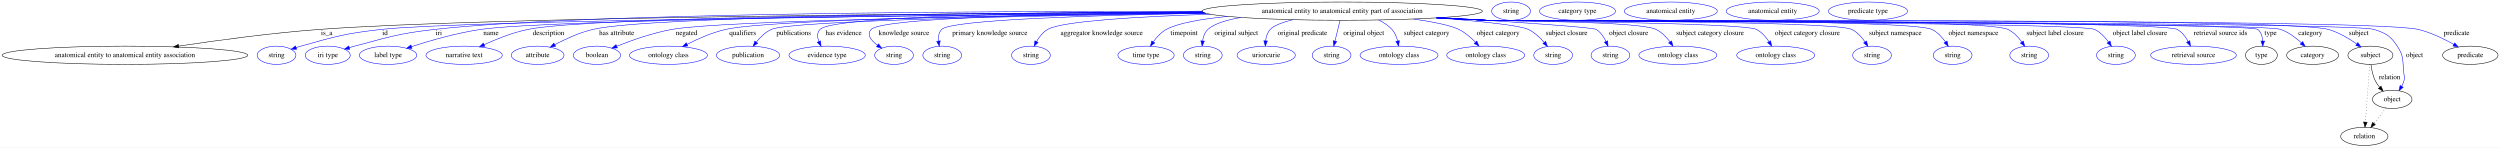
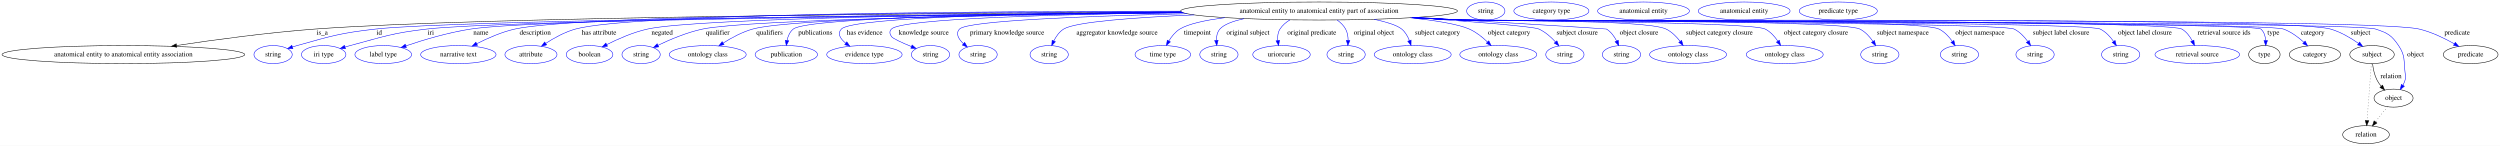
- <svg xmlns="http://www.w3.org/2000/svg" width="4931pt" height="291pt" viewBox="0.00 0.00 4931.02 291.00">
+ <svg xmlns="http://www.w3.org/2000/svg" width="4993pt" height="291pt" viewBox="0.00 0.00 4993.02 291.00">
  <g id="graph0" class="graph" transform="scale(1 1) rotate(0) translate(4 287)">
-     <polygon fill="white" stroke="transparent" points="-4,4 -4,-287 4927.02,-287 4927.02,4 -4,4" />
+     <polygon fill="white" stroke="transparent" points="-4,4 -4,-287 4989.02,-287 4989.02,4 -4,4" />
    <g id="node1" class="node">
-       <ellipse fill="none" stroke="black" cx="2643.43" cy="-265" rx="276.45" ry="18" />
-       <text text-anchor="middle" x="2643.43" y="-261.3" font-family="Times,serif" font-size="14.00">anatomical entity to anatomical entity part of association</text>
+       <ellipse fill="none" stroke="black" cx="2630.43" cy="-265" rx="276.45" ry="18" />
+       <text text-anchor="middle" x="2630.43" y="-261.3" font-family="Times,serif" font-size="14.00">anatomical entity to anatomical entity part of association</text>
    </g>
    <g id="node2" class="node">
      <ellipse fill="none" stroke="black" cx="242.43" cy="-178" rx="242.36" ry="18" />
      <text text-anchor="middle" x="242.43" y="-174.3" font-family="Times,serif" font-size="14.00">anatomical entity to anatomical entity association</text>
    </g>
    <g id="edge1" class="edge">
-       <path fill="none" stroke="black" d="M2368.63,-263.05C1897.96,-260.78 956.39,-253.27 626.43,-229 532.1,-222.06 425.48,-207.65 348.56,-196.07" />
-       <polygon fill="black" stroke="black" points="348.8,-192.57 338.39,-194.53 347.75,-199.49 348.8,-192.57" />
-       <text text-anchor="middle" x="640.43" y="-217.8" font-family="Times,serif" font-size="14.00">is_a</text>
+       <path fill="none" stroke="black" d="M2355.41,-263.02C1886.92,-260.72 952.99,-253.16 625.43,-229 531.51,-222.07 425.36,-207.7 348.68,-196.13" />
+       <polygon fill="black" stroke="black" points="348.94,-192.63 338.53,-194.59 347.89,-199.55 348.94,-192.63" />
+       <text text-anchor="middle" x="639.43" y="-217.8" font-family="Times,serif" font-size="14.00">is_a</text>
    </g>
    <g id="node3" class="node">
      <ellipse fill="none" stroke="blue" cx="541.43" cy="-178" rx="38.19" ry="18" />
      <text text-anchor="middle" x="541.43" y="-174.3" font-family="Times,serif" font-size="14.00">string</text>
    </g>
    <g id="edge2" class="edge">
-       <path fill="none" stroke="blue" d="M2371.55,-261.78C1885.79,-257.4 904.83,-246.52 748.43,-229 676.7,-220.97 658.94,-215.43 589.43,-196 586.32,-195.13 583.12,-194.17 579.93,-193.15" />
-       <polygon fill="blue" stroke="blue" points="581.01,-189.82 570.42,-189.98 578.8,-196.46 581.01,-189.82" />
-       <text text-anchor="middle" x="755.43" y="-217.8" font-family="Times,serif" font-size="14.00">id</text>
+       <path fill="none" stroke="blue" d="M2358.23,-261.78C1874.62,-257.42 901.69,-246.6 746.43,-229 675.58,-220.97 658.08,-215.28 589.43,-196 586.32,-195.13 583.13,-194.16 579.93,-193.14" />
+       <polygon fill="blue" stroke="blue" points="581.01,-189.81 570.42,-189.97 578.8,-196.45 581.01,-189.81" />
+       <text text-anchor="middle" x="753.43" y="-217.8" font-family="Times,serif" font-size="14.00">id</text>
    </g>
    <g id="node4" class="node">
      <ellipse fill="none" stroke="blue" cx="642.43" cy="-178" rx="44.39" ry="18" />
      <text text-anchor="middle" x="642.43" y="-174.3" font-family="Times,serif" font-size="14.00">iri type</text>
    </g>
    <g id="edge3" class="edge">
-       <path fill="none" stroke="blue" d="M2367.03,-264.88C1939.61,-265.18 1137.86,-261.2 853.43,-229 782.15,-220.93 764.79,-214.31 695.43,-196 692.06,-195.11 688.58,-194.13 685.1,-193.11" />
-       <polygon fill="blue" stroke="blue" points="685.94,-189.71 675.35,-190.15 683.9,-196.4 685.94,-189.71" />
-       <text text-anchor="middle" x="861.43" y="-217.8" font-family="Times,serif" font-size="14.00">iri</text>
+       <path fill="none" stroke="blue" d="M2358.9,-261.55C1896.93,-256.95 993.75,-245.94 848.43,-229 779.33,-220.95 762.63,-213.98 695.43,-196 692.06,-195.1 688.59,-194.11 685.11,-193.09" />
+       <polygon fill="blue" stroke="blue" points="685.95,-189.68 675.36,-190.11 683.9,-196.38 685.95,-189.68" />
+       <text text-anchor="middle" x="856.43" y="-217.8" font-family="Times,serif" font-size="14.00">iri</text>
    </g>
    <g id="node5" class="node">
      <ellipse fill="none" stroke="blue" cx="761.43" cy="-178" rx="56.59" ry="18" />
      <text text-anchor="middle" x="761.43" y="-174.3" font-family="Times,serif" font-size="14.00">label type</text>
    </g>
    <g id="edge4" class="edge">
-       <path fill="none" stroke="blue" d="M2370.77,-262.06C1926.27,-258.34 1081.07,-248.77 944.43,-229 897.05,-222.15 844.49,-206.96 807.9,-195.11" />
-       <polygon fill="blue" stroke="blue" points="808.61,-191.66 798.02,-191.87 806.42,-198.31 808.61,-191.66" />
-       <text text-anchor="middle" x="964.43" y="-217.8" font-family="Times,serif" font-size="14.00">name</text>
+       <path fill="none" stroke="blue" d="M2357.21,-262.21C1913.63,-258.72 1072.41,-249.48 936.43,-229 891.5,-222.23 841.82,-207.29 806.91,-195.49" />
+       <polygon fill="blue" stroke="blue" points="807.62,-192.04 797.03,-192.1 805.35,-198.66 807.62,-192.04" />
+       <text text-anchor="middle" x="956.43" y="-217.8" font-family="Times,serif" font-size="14.00">name</text>
    </g>
    <g id="node6" class="node">
      <ellipse fill="none" stroke="blue" cx="911.43" cy="-178" rx="75.29" ry="18" />
      <text text-anchor="middle" x="911.43" y="-174.3" font-family="Times,serif" font-size="14.00">narrative text</text>
    </g>
    <g id="edge5" class="edge">
-       <path fill="none" stroke="blue" d="M2368.37,-263.31C1943.61,-261.45 1163.63,-254.55 1037.43,-229 1007.39,-222.92 975.31,-210.09 951.04,-198.95" />
-       <polygon fill="blue" stroke="blue" points="952.35,-195.69 941.81,-194.62 949.38,-202.03 952.35,-195.69" />
-       <text text-anchor="middle" x="1077.93" y="-217.8" font-family="Times,serif" font-size="14.00">description</text>
+       <path fill="none" stroke="blue" d="M2354.39,-263.88C1929.27,-262.81 1150.03,-256.98 1024.43,-229 997.8,-223.07 969.74,-210.69 948.24,-199.73" />
+       <polygon fill="blue" stroke="blue" points="949.64,-196.52 939.16,-194.99 946.4,-202.72 949.64,-196.52" />
+       <text text-anchor="middle" x="1064.93" y="-217.8" font-family="Times,serif" font-size="14.00">description</text>
    </g>
    <g id="node7" class="node">
      <ellipse fill="none" stroke="blue" cx="1056.43" cy="-178" rx="51.99" ry="18" />
      <text text-anchor="middle" x="1056.43" y="-174.3" font-family="Times,serif" font-size="14.00">attribute</text>
    </g>
    <g id="edge6" class="edge">
-       <path fill="none" stroke="blue" d="M2367.96,-263.48C1972.49,-261.82 1278.75,-255.16 1165.43,-229 1138.92,-222.88 1111.08,-209.98 1090.17,-198.82" />
-       <polygon fill="blue" stroke="blue" points="1091.82,-195.73 1081.37,-194.01 1088.46,-201.87 1091.82,-195.73" />
-       <text text-anchor="middle" x="1212.43" y="-217.8" font-family="Times,serif" font-size="14.00">has attribute</text>
+       <path fill="none" stroke="blue" d="M2354.18,-264.7C1956.59,-264.6 1258.2,-259.93 1145.43,-229 1124.23,-223.19 1102.68,-211.27 1086.1,-200.53" />
+       <polygon fill="blue" stroke="blue" points="1087.69,-197.38 1077.43,-194.73 1083.79,-203.2 1087.69,-197.38" />
+       <text text-anchor="middle" x="1192.43" y="-217.8" font-family="Times,serif" font-size="14.00">has attribute</text>
    </g>
    <g id="node8" class="node">
      <ellipse fill="none" stroke="blue" cx="1173.43" cy="-178" rx="46.59" ry="18" />
      <text text-anchor="middle" x="1173.43" y="-174.3" font-family="Times,serif" font-size="14.00">boolean</text>
    </g>
    <g id="edge7" class="edge">
-       <path fill="none" stroke="blue" d="M2373.53,-261.16C2016.81,-256.75 1421.59,-246.83 1321.43,-229 1283.4,-222.23 1241.89,-207.52 1212.53,-195.8" />
-       <polygon fill="blue" stroke="blue" points="1213.65,-192.48 1203.06,-191.96 1211.01,-198.96 1213.65,-192.48" />
-       <text text-anchor="middle" x="1350.43" y="-217.8" font-family="Times,serif" font-size="14.00">negated</text>
+       <path fill="none" stroke="blue" d="M2356.81,-262.4C1994.73,-259.43 1390.25,-251.18 1289.43,-229 1260.76,-222.69 1230.35,-209.31 1207.86,-197.97" />
+       <polygon fill="blue" stroke="blue" points="1209.23,-194.74 1198.74,-193.27 1206.02,-200.96 1209.23,-194.74" />
+       <text text-anchor="middle" x="1318.43" y="-217.8" font-family="Times,serif" font-size="14.00">negated</text>
    </g>
    <g id="node9" class="node">
-       <ellipse fill="none" stroke="blue" cx="1314.43" cy="-178" rx="76.89" ry="18" />
-       <text text-anchor="middle" x="1314.43" y="-174.3" font-family="Times,serif" font-size="14.00">ontology class</text>
+       <ellipse fill="none" stroke="blue" cx="1276.43" cy="-178" rx="38.19" ry="18" />
+       <text text-anchor="middle" x="1276.43" y="-174.3" font-family="Times,serif" font-size="14.00">string</text>
    </g>
    <g id="edge8" class="edge">
-       <path fill="none" stroke="blue" d="M2371.65,-261.72C2041.28,-258.08 1516.58,-249.19 1427.43,-229 1400.82,-222.97 1372.76,-210.6 1351.26,-199.66" />
-       <polygon fill="blue" stroke="blue" points="1352.65,-196.44 1342.17,-194.93 1349.42,-202.65 1352.65,-196.44" />
-       <text text-anchor="middle" x="1460.93" y="-217.8" font-family="Times,serif" font-size="14.00">qualifiers</text>
+       <path fill="none" stroke="blue" d="M2359.73,-261.41C2025.66,-257.42 1490.38,-248.12 1399.43,-229 1367.96,-222.38 1334.27,-208.13 1310.12,-196.53" />
+       <polygon fill="blue" stroke="blue" points="1311.55,-193.34 1301.03,-192.08 1308.47,-199.62 1311.55,-193.34" />
+       <text text-anchor="middle" x="1429.43" y="-217.8" font-family="Times,serif" font-size="14.00">qualifier</text>
    </g>
    <g id="node10" class="node">
-       <ellipse fill="none" stroke="blue" cx="1471.43" cy="-178" rx="62.29" ry="18" />
-       <text text-anchor="middle" x="1471.43" y="-174.3" font-family="Times,serif" font-size="14.00">publication</text>
+       <ellipse fill="none" stroke="blue" cx="1409.43" cy="-178" rx="76.89" ry="18" />
+       <text text-anchor="middle" x="1409.43" y="-174.3" font-family="Times,serif" font-size="14.00">ontology class</text>
    </g>
    <g id="edge9" class="edge">
-       <path fill="none" stroke="blue" d="M2374.44,-260.86C2053.7,-256.34 1555.78,-246.54 1517.43,-229 1505.65,-223.61 1495.51,-213.64 1487.77,-204.02" />
-       <polygon fill="blue" stroke="blue" points="1490.4,-201.69 1481.61,-195.77 1484.79,-205.88 1490.4,-201.69" />
-       <text text-anchor="middle" x="1561.43" y="-217.8" font-family="Times,serif" font-size="14.00">publications</text>
+       <path fill="none" stroke="blue" d="M2357.11,-262.28C2048.79,-259.28 1579.62,-251.11 1499.43,-229 1478.49,-223.23 1457.16,-211.67 1440.52,-201.12" />
+       <polygon fill="blue" stroke="blue" points="1442.07,-197.96 1431.79,-195.41 1438.24,-203.81 1442.07,-197.96" />
+       <text text-anchor="middle" x="1532.93" y="-217.8" font-family="Times,serif" font-size="14.00">qualifiers</text>
    </g>
    <g id="node11" class="node">
-       <ellipse fill="none" stroke="blue" cx="1627.43" cy="-178" rx="75.29" ry="18" />
-       <text text-anchor="middle" x="1627.43" y="-174.3" font-family="Times,serif" font-size="14.00">evidence type</text>
+       <ellipse fill="none" stroke="blue" cx="1566.43" cy="-178" rx="62.29" ry="18" />
+       <text text-anchor="middle" x="1566.43" y="-174.3" font-family="Times,serif" font-size="14.00">publication</text>
    </g>
    <g id="edge10" class="edge">
-       <path fill="none" stroke="blue" d="M2367.59,-264C2071.41,-262.59 1639.44,-255.91 1613.43,-229 1607.17,-222.53 1607.93,-213.49 1611.18,-204.88" />
-       <polygon fill="blue" stroke="blue" points="1614.34,-206.38 1615.47,-195.85 1608.02,-203.38 1614.34,-206.38" />
-       <text text-anchor="middle" x="1659.93" y="-217.8" font-family="Times,serif" font-size="14.00">has evidence</text>
+       <path fill="none" stroke="blue" d="M2356.2,-262.84C2055.32,-260.37 1610.62,-252.7 1580.43,-229 1573.4,-223.48 1569.71,-214.73 1567.84,-206.08" />
+       <polygon fill="blue" stroke="blue" points="1571.3,-205.56 1566.37,-196.18 1564.37,-206.58 1571.3,-205.56" />
+       <text text-anchor="middle" x="1624.43" y="-217.8" font-family="Times,serif" font-size="14.00">publications</text>
    </g>
    <g id="node12" class="node">
-       <ellipse fill="none" stroke="blue" cx="1759.43" cy="-178" rx="38.19" ry="18" />
-       <text text-anchor="middle" x="1759.43" y="-174.3" font-family="Times,serif" font-size="14.00">string</text>
+       <ellipse fill="none" stroke="blue" cx="1722.43" cy="-178" rx="75.29" ry="18" />
+       <text text-anchor="middle" x="1722.43" y="-174.3" font-family="Times,serif" font-size="14.00">evidence type</text>
    </g>
    <g id="edge11" class="edge">
-       <path fill="none" stroke="blue" d="M2369.13,-262.83C2103.38,-260.31 1737.11,-252.55 1714.43,-229 1704.73,-218.93 1713.95,-207.33 1726.52,-197.85" />
-       <polygon fill="blue" stroke="blue" points="1728.83,-200.51 1735.09,-191.96 1724.87,-194.74 1728.83,-200.51" />
-       <text text-anchor="middle" x="1778.93" y="-217.8" font-family="Times,serif" font-size="14.00">knowledge source</text>
+       <path fill="none" stroke="blue" d="M2355.67,-263.14C2082.26,-260.89 1699.93,-253.38 1676.43,-229 1667.67,-219.91 1674.27,-209.68 1684.92,-200.86" />
+       <polygon fill="blue" stroke="blue" points="1687.27,-203.47 1693.24,-194.71 1683.11,-197.84 1687.27,-203.47" />
+       <text text-anchor="middle" x="1722.93" y="-217.8" font-family="Times,serif" font-size="14.00">has evidence</text>
    </g>
    <g id="node13" class="node">
      <ellipse fill="none" stroke="blue" cx="1854.43" cy="-178" rx="38.19" ry="18" />
      <text text-anchor="middle" x="1854.43" y="-174.3" font-family="Times,serif" font-size="14.00">string</text>
    </g>
    <g id="edge12" class="edge">
-       <path fill="none" stroke="blue" d="M2374.47,-260.83C2152.73,-256.85 1871.66,-248.06 1853.43,-229 1847.63,-222.93 1846.35,-214.32 1847.01,-205.94" />
-       <polygon fill="blue" stroke="blue" points="1850.47,-206.46 1848.59,-196.04 1843.56,-205.35 1850.47,-206.46" />
-       <text text-anchor="middle" x="1948.43" y="-217.8" font-family="Times,serif" font-size="14.00">primary knowledge source</text>
+       <path fill="none" stroke="blue" d="M2358.28,-261.82C2116.01,-258.49 1796.68,-250.1 1776.43,-229 1771.81,-224.19 1772.81,-219.6 1776.43,-214 1778.96,-210.08 1797.83,-201.57 1816.37,-193.92" />
+       <polygon fill="blue" stroke="blue" points="1817.72,-197.15 1825.66,-190.14 1815.08,-190.67 1817.72,-197.15" />
+       <text text-anchor="middle" x="1840.93" y="-217.8" font-family="Times,serif" font-size="14.00">knowledge source</text>
    </g>
    <g id="node14" class="node">
-       <ellipse fill="none" stroke="blue" cx="2029.43" cy="-178" rx="38.19" ry="18" />
-       <text text-anchor="middle" x="2029.43" y="-174.3" font-family="Times,serif" font-size="14.00">string</text>
+       <ellipse fill="none" stroke="blue" cx="1949.43" cy="-178" rx="38.19" ry="18" />
+       <text text-anchor="middle" x="1949.43" y="-174.3" font-family="Times,serif" font-size="14.00">string</text>
    </g>
    <g id="edge13" class="edge">
-       <path fill="none" stroke="blue" d="M2383.23,-258.94C2242.26,-254.31 2091.06,-245.54 2062.43,-229 2052.97,-223.54 2045.72,-214.14 2040.46,-204.96" />
-       <polygon fill="blue" stroke="blue" points="2043.54,-203.3 2035.85,-196.01 2037.31,-206.5 2043.54,-203.3" />
-       <text text-anchor="middle" x="2168.93" y="-217.8" font-family="Times,serif" font-size="14.00">aggregator knowledge source</text>
+       <path fill="none" stroke="blue" d="M2366.89,-259.58C2168.66,-254.91 1928.45,-245.82 1912.43,-229 1903.86,-220 1910.47,-208.99 1920.34,-199.59" />
+       <polygon fill="blue" stroke="blue" points="1922.62,-202.25 1927.94,-193.09 1918.07,-196.93 1922.62,-202.25" />
+       <text text-anchor="middle" x="2007.43" y="-217.8" font-family="Times,serif" font-size="14.00">primary knowledge source</text>
    </g>
    <g id="node15" class="node">
-       <ellipse fill="none" stroke="blue" cx="2256.43" cy="-178" rx="55.49" ry="18" />
-       <text text-anchor="middle" x="2256.43" y="-174.3" font-family="Times,serif" font-size="14.00">time type</text>
+       <ellipse fill="none" stroke="blue" cx="2091.43" cy="-178" rx="38.19" ry="18" />
+       <text text-anchor="middle" x="2091.43" y="-174.3" font-family="Times,serif" font-size="14.00">string</text>
    </g>
    <g id="edge14" class="edge">
-       <path fill="none" stroke="blue" d="M2417.4,-254.61C2365.69,-249.43 2319.23,-241.41 2296.43,-229 2286.07,-223.36 2277.43,-213.81 2270.86,-204.56" />
-       <polygon fill="blue" stroke="blue" points="2273.61,-202.37 2265.2,-195.91 2267.75,-206.2 2273.61,-202.37" />
-       <text text-anchor="middle" x="2331.43" y="-217.8" font-family="Times,serif" font-size="14.00">timepoint</text>
+       <path fill="none" stroke="blue" d="M2381.04,-257.23C2263.44,-252.15 2143.71,-243.5 2120.43,-229 2111.58,-223.49 2105.13,-214.21 2100.6,-205.14" />
+       <polygon fill="blue" stroke="blue" points="2103.78,-203.67 2096.55,-195.92 2097.37,-206.48 2103.78,-203.67" />
+       <text text-anchor="middle" x="2226.93" y="-217.8" font-family="Times,serif" font-size="14.00">aggregator knowledge source</text>
    </g>
    <g id="node16" class="node">
-       <ellipse fill="none" stroke="blue" cx="2368.43" cy="-178" rx="38.19" ry="18" />
-       <text text-anchor="middle" x="2368.43" y="-174.3" font-family="Times,serif" font-size="14.00">string</text>
+       <ellipse fill="none" stroke="blue" cx="2318.43" cy="-178" rx="55.49" ry="18" />
+       <text text-anchor="middle" x="2318.43" y="-174.3" font-family="Times,serif" font-size="14.00">time type</text>
    </g>
    <g id="edge15" class="edge">
-       <path fill="none" stroke="blue" d="M2443.23,-252.54C2414.05,-247.31 2389.95,-239.78 2378.43,-229 2372.25,-223.22 2369.29,-214.78 2368.01,-206.47" />
-       <polygon fill="blue" stroke="blue" points="2371.47,-205.92 2367.17,-196.24 2364.5,-206.49 2371.47,-205.92" />
-       <text text-anchor="middle" x="2434.43" y="-217.8" font-family="Times,serif" font-size="14.00">original subject</text>
+       <path fill="none" stroke="blue" d="M2442.22,-251.76C2403.44,-246.61 2369.28,-239.32 2352.43,-229 2343.16,-223.33 2335.83,-214.07 2330.39,-205.05" />
+       <polygon fill="blue" stroke="blue" points="2333.44,-203.34 2325.57,-196.25 2327.3,-206.71 2333.44,-203.34" />
+       <text text-anchor="middle" x="2387.43" y="-217.8" font-family="Times,serif" font-size="14.00">timepoint</text>
    </g>
    <g id="node17" class="node">
-       <ellipse fill="none" stroke="blue" cx="2493.43" cy="-178" rx="57.39" ry="18" />
-       <text text-anchor="middle" x="2493.43" y="-174.3" font-family="Times,serif" font-size="14.00">uriorcurie</text>
+       <ellipse fill="none" stroke="blue" cx="2430.43" cy="-178" rx="38.19" ry="18" />
+       <text text-anchor="middle" x="2430.43" y="-174.3" font-family="Times,serif" font-size="14.00">string</text>
    </g>
    <g id="edge16" class="edge">
-       <path fill="none" stroke="blue" d="M2545.57,-248.09C2525.58,-243 2508.48,-236.66 2501.43,-229 2495.82,-222.91 2493.26,-214.52 2492.26,-206.36" />
-       <polygon fill="blue" stroke="blue" points="2495.75,-206.13 2491.71,-196.34 2488.76,-206.51 2495.75,-206.13" />
-       <text text-anchor="middle" x="2564.93" y="-217.8" font-family="Times,serif" font-size="14.00">original predicate</text>
+       <path fill="none" stroke="blue" d="M2480.51,-249.78C2458.39,-244.79 2440.35,-238.07 2432.43,-229 2427.04,-222.84 2425.35,-214.44 2425.36,-206.28" />
+       <polygon fill="blue" stroke="blue" points="2428.86,-206.51 2426.14,-196.27 2421.88,-205.97 2428.86,-206.51" />
+       <text text-anchor="middle" x="2488.43" y="-217.8" font-family="Times,serif" font-size="14.00">original subject</text>
    </g>
    <g id="node18" class="node">
-       <ellipse fill="none" stroke="blue" cx="2622.43" cy="-178" rx="38.19" ry="18" />
-       <text text-anchor="middle" x="2622.43" y="-174.3" font-family="Times,serif" font-size="14.00">string</text>
+       <ellipse fill="none" stroke="blue" cx="2555.43" cy="-178" rx="57.39" ry="18" />
+       <text text-anchor="middle" x="2555.43" y="-174.3" font-family="Times,serif" font-size="14.00">uriorcurie</text>
    </g>
    <g id="edge17" class="edge">
-       <path fill="none" stroke="blue" d="M2639.18,-246.8C2636.3,-235.16 2632.45,-219.55 2629.16,-206.24" />
-       <polygon fill="blue" stroke="blue" points="2632.47,-205.04 2626.67,-196.18 2625.67,-206.72 2632.47,-205.04" />
-       <text text-anchor="middle" x="2685.93" y="-217.8" font-family="Times,serif" font-size="14.00">original object</text>
+       <path fill="none" stroke="blue" d="M2572.17,-247.24C2564.35,-242.57 2557.35,-236.6 2552.43,-229 2548.09,-222.3 2547.25,-213.98 2547.95,-206.06" />
+       <polygon fill="blue" stroke="blue" points="2551.43,-206.48 2549.61,-196.05 2544.53,-205.34 2551.43,-206.48" />
+       <text text-anchor="middle" x="2615.93" y="-217.8" font-family="Times,serif" font-size="14.00">original predicate</text>
    </g>
    <g id="node19" class="node">
-       <ellipse fill="none" stroke="blue" cx="2755.43" cy="-178" rx="76.89" ry="18" />
-       <text text-anchor="middle" x="2755.43" y="-174.3" font-family="Times,serif" font-size="14.00">ontology class</text>
+       <ellipse fill="none" stroke="blue" cx="2684.43" cy="-178" rx="38.19" ry="18" />
+       <text text-anchor="middle" x="2684.43" y="-174.3" font-family="Times,serif" font-size="14.00">string</text>
    </g>
    <g id="edge18" class="edge">
-       <path fill="none" stroke="blue" d="M2715.3,-247.57C2725.04,-242.86 2734.16,-236.8 2741.43,-229 2747.22,-222.79 2750.65,-214.38 2752.66,-206.22" />
-       <polygon fill="blue" stroke="blue" points="2756.13,-206.7 2754.53,-196.22 2749.25,-205.41 2756.13,-206.7" />
-       <text text-anchor="middle" x="2809.93" y="-217.8" font-family="Times,serif" font-size="14.00">subject category</text>
+       <path fill="none" stroke="blue" d="M2666.46,-247.11C2673.24,-242.25 2679.44,-236.24 2683.43,-229 2687.17,-222.2 2688.42,-214.06 2688.47,-206.33" />
+       <polygon fill="blue" stroke="blue" points="2691.96,-206.02 2687.9,-196.23 2684.97,-206.41 2691.96,-206.02" />
+       <text text-anchor="middle" x="2739.93" y="-217.8" font-family="Times,serif" font-size="14.00">original object</text>
    </g>
    <g id="node20" class="node">
-       <ellipse fill="none" stroke="blue" cx="2926.43" cy="-178" rx="76.89" ry="18" />
-       <text text-anchor="middle" x="2926.43" y="-174.3" font-family="Times,serif" font-size="14.00">ontology class</text>
+       <ellipse fill="none" stroke="blue" cx="2817.43" cy="-178" rx="76.89" ry="18" />
+       <text text-anchor="middle" x="2817.43" y="-174.3" font-family="Times,serif" font-size="14.00">ontology class</text>
    </g>
    <g id="edge19" class="edge">
-       <path fill="none" stroke="blue" d="M2784.19,-249.47C2821.76,-244.06 2856.59,-237.21 2873.43,-229 2885.69,-223.02 2897.02,-213.21 2906.03,-203.86" />
-       <polygon fill="blue" stroke="blue" points="2908.87,-205.94 2913.03,-196.2 2903.7,-201.22 2908.87,-205.94" />
-       <text text-anchor="middle" x="2950.93" y="-217.8" font-family="Times,serif" font-size="14.00">object category</text>
+       <path fill="none" stroke="blue" d="M2740.44,-248.43C2764.59,-243.27 2785.83,-236.81 2795.43,-229 2802.62,-223.15 2807.53,-214.48 2810.85,-205.99" />
+       <polygon fill="blue" stroke="blue" points="2814.24,-206.89 2814.06,-196.3 2807.59,-204.69 2814.24,-206.89" />
+       <text text-anchor="middle" x="2866.93" y="-217.8" font-family="Times,serif" font-size="14.00">subject category</text>
    </g>
    <g id="node21" class="node">
-       <ellipse fill="none" stroke="blue" cx="3059.43" cy="-178" rx="38.19" ry="18" />
-       <text text-anchor="middle" x="3059.43" y="-174.3" font-family="Times,serif" font-size="14.00">string</text>
+       <ellipse fill="none" stroke="blue" cx="2988.43" cy="-178" rx="76.89" ry="18" />
+       <text text-anchor="middle" x="2988.43" y="-174.3" font-family="Times,serif" font-size="14.00">ontology class</text>
    </g>
    <g id="edge20" class="edge">
-       <path fill="none" stroke="blue" d="M2830.72,-251.76C2912.23,-245.39 2993.19,-237.23 3010.43,-229 3022.6,-223.19 3033.42,-213.03 3041.78,-203.37" />
-       <polygon fill="blue" stroke="blue" points="3044.6,-205.46 3048.2,-195.49 3039.17,-201.04 3044.6,-205.46" />
-       <text text-anchor="middle" x="3085.93" y="-217.8" font-family="Times,serif" font-size="14.00">subject closure</text>
+       <path fill="none" stroke="blue" d="M2812.87,-251.47C2862.16,-246.14 2908.04,-238.83 2930.43,-229 2944.01,-223.04 2956.77,-212.77 2966.84,-203.09" />
+       <polygon fill="blue" stroke="blue" points="2969.43,-205.45 2973.99,-195.88 2964.46,-200.52 2969.43,-205.45" />
+       <text text-anchor="middle" x="3009.93" y="-217.8" font-family="Times,serif" font-size="14.00">object category</text>
    </g>
    <g id="node22" class="node">
-       <ellipse fill="none" stroke="blue" cx="3172.43" cy="-178" rx="38.19" ry="18" />
-       <text text-anchor="middle" x="3172.43" y="-174.3" font-family="Times,serif" font-size="14.00">string</text>
+       <ellipse fill="none" stroke="blue" cx="3121.43" cy="-178" rx="38.19" ry="18" />
+       <text text-anchor="middle" x="3121.43" y="-174.3" font-family="Times,serif" font-size="14.00">string</text>
    </g>
    <g id="edge21" class="edge">
-       <path fill="none" stroke="blue" d="M2840.55,-252.35C2977.91,-243.9 3137.75,-233.23 3144.43,-229 3153.07,-223.52 3159.28,-214.38 3163.63,-205.4" />
-       <polygon fill="blue" stroke="blue" points="3166.97,-206.47 3167.64,-195.9 3160.53,-203.75 3166.97,-206.47" />
-       <text text-anchor="middle" x="3208.43" y="-217.8" font-family="Times,serif" font-size="14.00">object closure</text>
+       <path fill="none" stroke="blue" d="M2819.08,-251.82C2932.6,-244.02 3057.49,-234.37 3069.43,-229 3082.23,-223.24 3093.78,-212.95 3102.73,-203.19" />
+       <polygon fill="blue" stroke="blue" points="3105.43,-205.43 3109.33,-195.57 3100.13,-200.84 3105.43,-205.43" />
+       <text text-anchor="middle" x="3145.93" y="-217.8" font-family="Times,serif" font-size="14.00">subject closure</text>
    </g>
    <g id="node23" class="node">
-       <ellipse fill="none" stroke="blue" cx="3305.43" cy="-178" rx="76.89" ry="18" />
-       <text text-anchor="middle" x="3305.43" y="-174.3" font-family="Times,serif" font-size="14.00">ontology class</text>
+       <ellipse fill="none" stroke="blue" cx="3234.43" cy="-178" rx="38.19" ry="18" />
+       <text text-anchor="middle" x="3234.43" y="-174.3" font-family="Times,serif" font-size="14.00">string</text>
    </g>
    <g id="edge22" class="edge">
-       <path fill="none" stroke="blue" d="M2838.81,-252.25C2869.14,-250.46 2900.13,-248.66 2929.43,-247 2966.42,-244.9 3229.18,-245.36 3262.43,-229 3273.44,-223.58 3282.77,-213.94 3289.89,-204.55" />
-       <polygon fill="blue" stroke="blue" points="3292.92,-206.33 3295.8,-196.14 3287.19,-202.31 3292.92,-206.33" />
-       <text text-anchor="middle" x="3368.93" y="-217.8" font-family="Times,serif" font-size="14.00">subject category closure</text>
+       <path fill="none" stroke="blue" d="M2826.68,-252.3C2992.51,-242.37 3203.39,-229.63 3204.43,-229 3213.42,-223.54 3220.05,-214.28 3224.76,-205.19" />
+       <polygon fill="blue" stroke="blue" points="3228.01,-206.51 3228.99,-195.96 3221.65,-203.6 3228.01,-206.51" />
+       <text text-anchor="middle" x="3269.43" y="-217.8" font-family="Times,serif" font-size="14.00">object closure</text>
    </g>
    <g id="node24" class="node">
-       <ellipse fill="none" stroke="blue" cx="3498.43" cy="-178" rx="76.89" ry="18" />
-       <text text-anchor="middle" x="3498.43" y="-174.3" font-family="Times,serif" font-size="14.00">ontology class</text>
+       <ellipse fill="none" stroke="blue" cx="3367.43" cy="-178" rx="76.89" ry="18" />
+       <text text-anchor="middle" x="3367.43" y="-174.3" font-family="Times,serif" font-size="14.00">ontology class</text>
    </g>
    <g id="edge23" class="edge">
-       <path fill="none" stroke="blue" d="M2834.54,-251.96C2866.23,-250.16 2898.75,-248.43 2929.43,-247 2958.91,-245.62 3434.21,-242.56 3460.43,-229 3470.7,-223.69 3478.99,-214.19 3485.17,-204.89" />
-       <polygon fill="blue" stroke="blue" points="3488.26,-206.54 3490.44,-196.17 3482.27,-202.92 3488.26,-206.54" />
-       <text text-anchor="middle" x="3560.93" y="-217.8" font-family="Times,serif" font-size="14.00">object category closure</text>
+       <path fill="none" stroke="blue" d="M2823.48,-252.12C2854.55,-250.33 2886.38,-248.56 2916.43,-247 2961.63,-244.66 3282.6,-248.55 3323.43,-229 3334.72,-223.59 3344.33,-213.81 3351.66,-204.33" />
+       <polygon fill="blue" stroke="blue" points="3354.52,-206.35 3357.51,-196.19 3348.83,-202.27 3354.52,-206.35" />
+       <text text-anchor="middle" x="3429.93" y="-217.8" font-family="Times,serif" font-size="14.00">subject category closure</text>
    </g>
    <g id="node25" class="node">
-       <ellipse fill="none" stroke="blue" cx="3688.43" cy="-178" rx="38.19" ry="18" />
-       <text text-anchor="middle" x="3688.43" y="-174.3" font-family="Times,serif" font-size="14.00">string</text>
+       <ellipse fill="none" stroke="blue" cx="3560.43" cy="-178" rx="76.89" ry="18" />
+       <text text-anchor="middle" x="3560.43" y="-174.3" font-family="Times,serif" font-size="14.00">ontology class</text>
    </g>
    <g id="edge24" class="edge">
-       <path fill="none" stroke="blue" d="M2832.22,-251.86C2864.64,-250.04 2898,-248.33 2929.43,-247 2969.35,-245.31 3612.63,-246.76 3648.43,-229 3659.26,-223.63 3668.1,-213.8 3674.69,-204.27" />
-       <polygon fill="blue" stroke="blue" points="3677.71,-206.06 3680.11,-195.74 3671.8,-202.31 3677.71,-206.06" />
-       <text text-anchor="middle" x="3734.43" y="-217.8" font-family="Times,serif" font-size="14.00">subject namespace</text>
+       <path fill="none" stroke="blue" d="M2820.38,-251.92C2852.43,-250.11 2885.37,-248.38 2916.43,-247 2950.02,-245.5 3491.43,-244.2 3521.43,-229 3531.85,-223.72 3540.33,-214.23 3546.69,-204.92" />
+       <polygon fill="blue" stroke="blue" points="3549.81,-206.54 3552.13,-196.2 3543.87,-202.83 3549.81,-206.54" />
+       <text text-anchor="middle" x="3622.93" y="-217.8" font-family="Times,serif" font-size="14.00">object category closure</text>
    </g>
    <g id="node26" class="node">
-       <ellipse fill="none" stroke="blue" cx="3847.43" cy="-178" rx="38.19" ry="18" />
-       <text text-anchor="middle" x="3847.43" y="-174.3" font-family="Times,serif" font-size="14.00">string</text>
+       <ellipse fill="none" stroke="blue" cx="3750.43" cy="-178" rx="38.19" ry="18" />
+       <text text-anchor="middle" x="3750.43" y="-174.3" font-family="Times,serif" font-size="14.00">string</text>
    </g>
    <g id="edge25" class="edge">
-       <path fill="none" stroke="blue" d="M2831.45,-251.78C2864.1,-249.96 2897.74,-248.27 2929.43,-247 2978.12,-245.05 3762.6,-250.3 3806.43,-229 3817.41,-223.67 3826.45,-213.85 3833.23,-204.31" />
-       <polygon fill="blue" stroke="blue" points="3836.27,-206.06 3838.81,-195.77 3830.41,-202.23 3836.27,-206.06" />
-       <text text-anchor="middle" x="3888.43" y="-217.8" font-family="Times,serif" font-size="14.00">object namespace</text>
+       <path fill="none" stroke="blue" d="M2818.83,-251.82C2851.37,-249.99 2884.87,-248.3 2916.43,-247 2960.51,-245.19 3670.88,-248.56 3710.43,-229 3721.26,-223.64 3730.11,-213.82 3736.7,-204.29" />
+       <polygon fill="blue" stroke="blue" points="3739.71,-206.07 3742.11,-195.75 3733.8,-202.32 3739.71,-206.07" />
+       <text text-anchor="middle" x="3796.43" y="-217.8" font-family="Times,serif" font-size="14.00">subject namespace</text>
    </g>
    <g id="node27" class="node">
-       <ellipse fill="none" stroke="blue" cx="3998.43" cy="-178" rx="38.19" ry="18" />
-       <text text-anchor="middle" x="3998.43" y="-174.3" font-family="Times,serif" font-size="14.00">string</text>
+       <ellipse fill="none" stroke="blue" cx="3909.43" cy="-178" rx="38.19" ry="18" />
+       <text text-anchor="middle" x="3909.43" y="-174.3" font-family="Times,serif" font-size="14.00">string</text>
    </g>
    <g id="edge26" class="edge">
-       <path fill="none" stroke="blue" d="M2830.68,-251.74C2863.57,-249.91 2897.49,-248.23 2929.43,-247 2986.45,-244.81 3904.92,-253.56 3956.43,-229 3967.55,-223.7 3976.8,-213.88 3983.77,-204.34" />
-       <polygon fill="blue" stroke="blue" points="3986.84,-206.05 3989.5,-195.79 3981.02,-202.14 3986.84,-206.05" />
-       <text text-anchor="middle" x="4049.43" y="-217.8" font-family="Times,serif" font-size="14.00">subject label closure</text>
+       <path fill="none" stroke="blue" d="M2818.06,-251.76C2850.84,-249.93 2884.62,-248.25 2916.43,-247 2969.29,-244.93 3820.83,-252.08 3868.43,-229 3879.41,-223.68 3888.46,-213.86 3895.24,-204.32" />
+       <polygon fill="blue" stroke="blue" points="3898.28,-206.06 3900.81,-195.78 3892.41,-202.24 3898.28,-206.06" />
+       <text text-anchor="middle" x="3950.43" y="-217.8" font-family="Times,serif" font-size="14.00">object namespace</text>
    </g>
    <g id="node28" class="node">
-       <ellipse fill="none" stroke="blue" cx="4169.43" cy="-178" rx="38.19" ry="18" />
-       <text text-anchor="middle" x="4169.43" y="-174.3" font-family="Times,serif" font-size="14.00">string</text>
+       <ellipse fill="none" stroke="blue" cx="4060.43" cy="-178" rx="38.19" ry="18" />
+       <text text-anchor="middle" x="4060.43" y="-174.3" font-family="Times,serif" font-size="14.00">string</text>
    </g>
    <g id="edge27" class="edge">
-       <path fill="none" stroke="blue" d="M2829.91,-251.72C2863.04,-249.88 2897.24,-248.2 2929.43,-247 2962.69,-245.76 4097.37,-243.28 4127.43,-229 4138.56,-223.71 4147.81,-213.9 4154.77,-204.35" />
-       <polygon fill="blue" stroke="blue" points="4157.84,-206.06 4160.51,-195.8 4152.03,-202.16 4157.84,-206.06" />
-       <text text-anchor="middle" x="4216.93" y="-217.8" font-family="Times,serif" font-size="14.00">object label closure</text>
+       <path fill="none" stroke="blue" d="M2817.29,-251.73C2850.31,-249.9 2884.37,-248.21 2916.43,-247 2947.02,-245.84 3990.78,-242.16 4018.43,-229 4029.56,-223.7 4038.81,-213.89 4045.77,-204.35" />
+       <polygon fill="blue" stroke="blue" points="4048.84,-206.05 4051.51,-195.8 4043.03,-202.15 4048.84,-206.05" />
+       <text text-anchor="middle" x="4112.43" y="-217.8" font-family="Times,serif" font-size="14.00">subject label closure</text>
    </g>
    <g id="node29" class="node">
-       <ellipse fill="none" stroke="blue" cx="4322.43" cy="-178" rx="84.49" ry="18" />
-       <text text-anchor="middle" x="4322.43" y="-174.3" font-family="Times,serif" font-size="14.00">retrieval source</text>
+       <ellipse fill="none" stroke="blue" cx="4231.43" cy="-178" rx="38.19" ry="18" />
+       <text text-anchor="middle" x="4231.43" y="-174.3" font-family="Times,serif" font-size="14.00">string</text>
    </g>
    <g id="edge28" class="edge">
-       <path fill="none" stroke="blue" d="M2829.52,-251.69C2862.78,-249.85 2897.12,-248.17 2929.43,-247 2967.21,-245.63 4257.38,-247.37 4290.43,-229 4299.89,-223.74 4306.97,-214.39 4312.03,-205.18" />
-       <polygon fill="blue" stroke="blue" points="4315.19,-206.7 4316.44,-196.18 4308.9,-203.62 4315.19,-206.7" />
-       <text text-anchor="middle" x="4375.93" y="-217.8" font-family="Times,serif" font-size="14.00">retrieval source ids</text>
+       <path fill="none" stroke="blue" d="M2816.91,-251.69C2850.04,-249.86 2884.24,-248.18 2916.43,-247 2951.8,-245.7 4158.54,-244.36 4190.43,-229 4201.42,-223.7 4210.47,-213.89 4217.25,-204.35" />
+       <polygon fill="blue" stroke="blue" points="4220.29,-206.09 4222.82,-195.8 4214.43,-202.26 4220.29,-206.09" />
+       <text text-anchor="middle" x="4279.93" y="-217.8" font-family="Times,serif" font-size="14.00">object label closure</text>
    </g>
    <g id="node30" class="node">
-       <ellipse fill="none" stroke="black" cx="4456.43" cy="-178" rx="31.4" ry="18" />
-       <text text-anchor="middle" x="4456.43" y="-174.3" font-family="Times,serif" font-size="14.00">type</text>
+       <ellipse fill="none" stroke="blue" cx="4384.43" cy="-178" rx="84.49" ry="18" />
+       <text text-anchor="middle" x="4384.43" y="-174.3" font-family="Times,serif" font-size="14.00">retrieval source</text>
    </g>
    <g id="edge29" class="edge">
-       <path fill="none" stroke="blue" d="M2829.14,-251.67C2862.51,-249.83 2896.99,-248.16 2929.43,-247 2950.53,-246.25 4433.58,-242.95 4449.43,-229 4455.88,-223.32 4458.42,-214.65 4459.09,-206.11" />
-       <polygon fill="blue" stroke="blue" points="4462.59,-205.99 4459.13,-195.98 4455.59,-205.97 4462.59,-205.99" />
-       <text text-anchor="middle" x="4474.43" y="-217.8" font-family="Times,serif" font-size="14.00">type</text>
+       <path fill="none" stroke="blue" d="M2816.52,-251.67C2849.78,-249.83 2884.12,-248.16 2916.43,-247 2956.32,-245.57 4318.67,-248.63 4353.43,-229 4362.67,-223.78 4369.52,-214.56 4374.39,-205.45" />
+       <polygon fill="blue" stroke="blue" points="4377.67,-206.7 4378.77,-196.16 4371.34,-203.71 4377.67,-206.7" />
+       <text text-anchor="middle" x="4437.93" y="-217.8" font-family="Times,serif" font-size="14.00">retrieval source ids</text>
+     </g>
+     <g id="node31" class="node">
+       <ellipse fill="none" stroke="black" cx="4518.43" cy="-178" rx="31.4" ry="18" />
+       <text text-anchor="middle" x="4518.43" y="-174.3" font-family="Times,serif" font-size="14.00">type</text>
+     </g>
+     <g id="edge30" class="edge">
+       <path fill="none" stroke="blue" d="M2816.14,-251.66C2849.51,-249.81 2883.99,-248.15 2916.43,-247 2938.57,-246.22 4494.79,-243.63 4511.43,-229 4517.89,-223.32 4520.42,-214.65 4521.09,-206.12" />
+       <polygon fill="blue" stroke="blue" points="4524.59,-206 4521.13,-195.98 4517.59,-205.97 4524.59,-206" />
+       <text text-anchor="middle" x="4536.43" y="-217.8" font-family="Times,serif" font-size="14.00">type</text>
+     </g>
+     <g id="node33" class="node">
+       <ellipse fill="none" stroke="black" cx="4619.43" cy="-178" rx="51.19" ry="18" />
+       <text text-anchor="middle" x="4619.43" y="-174.3" font-family="Times,serif" font-size="14.00">category</text>
+     </g>
+     <g id="edge31" class="edge">
+       <path fill="none" stroke="blue" d="M2816.14,-251.65C2849.51,-249.81 2883.99,-248.14 2916.43,-247 2961.96,-245.4 4513.49,-244.23 4556.43,-229 4571.68,-223.59 4586.03,-212.83 4597.17,-202.68" />
+       <polygon fill="blue" stroke="blue" points="4599.89,-204.92 4604.69,-195.48 4595.04,-199.87 4599.89,-204.92" />
+       <text text-anchor="middle" x="4614.93" y="-217.8" font-family="Times,serif" font-size="14.00">category</text>
+     </g>
+     <g id="node35" class="node">
+       <ellipse fill="none" stroke="black" cx="4733.43" cy="-178" rx="44.39" ry="18" />
+       <text text-anchor="middle" x="4733.43" y="-174.3" font-family="Times,serif" font-size="14.00">subject</text>
+     </g>
+     <g id="edge32" class="edge">
+       <path fill="none" stroke="blue" d="M2816.13,-251.64C2849.51,-249.79 2883.99,-248.13 2916.43,-247 3012.71,-243.64 4557.74,-255.28 4650.43,-229 4670.59,-223.28 4690.78,-211.29 4706.2,-200.49" />
+       <polygon fill="blue" stroke="blue" points="4708.66,-203.03 4714.69,-194.32 4704.54,-197.37 4708.66,-203.03" />
+       <text text-anchor="middle" x="4710.43" y="-217.8" font-family="Times,serif" font-size="14.00">subject</text>
+     </g>
+     <g id="node37" class="node">
+       <ellipse fill="none" stroke="black" cx="4776.43" cy="-91" rx="38.99" ry="18" />
+       <text text-anchor="middle" x="4776.43" y="-87.3" font-family="Times,serif" font-size="14.00">object</text>
+     </g>
+     <g id="edge33" class="edge">
+       <path fill="none" stroke="blue" d="M2815.75,-251.64C2849.25,-249.79 2883.87,-248.13 2916.43,-247 2967.07,-245.25 4692.27,-244.75 4740.43,-229 4764.34,-221.18 4772.38,-216.87 4786.43,-196 4800.21,-175.52 4796.52,-166.51 4799.43,-142 4800.21,-135.38 4801.34,-133.39 4799.43,-127 4798.4,-123.55 4796.9,-120.13 4795.17,-116.85" />
+       <polygon fill="blue" stroke="blue" points="4798.01,-114.79 4789.81,-108.09 4792.04,-118.45 4798.01,-114.79" />
+       <text text-anchor="middle" x="4820.43" y="-174.3" font-family="Times,serif" font-size="14.00">object</text>
+     </g>
+     <g id="node39" class="node">
+       <ellipse fill="none" stroke="black" cx="4930.43" cy="-178" rx="54.69" ry="18" />
+       <text text-anchor="middle" x="4930.43" y="-174.3" font-family="Times,serif" font-size="14.00">predicate</text>
+     </g>
+     <g id="edge34" class="edge">
+       <path fill="none" stroke="blue" d="M2815.75,-251.63C2849.25,-249.78 2883.87,-248.12 2916.43,-247 3022.54,-243.35 4724.07,-253.27 4827.43,-229 4852.32,-223.15 4878.2,-210.56 4897.79,-199.47" />
+       <polygon fill="blue" stroke="blue" points="4899.71,-202.41 4906.6,-194.35 4896.2,-196.35 4899.71,-202.41" />
+       <text text-anchor="middle" x="4903.43" y="-217.8" font-family="Times,serif" font-size="14.00">predicate</text>
    </g>
    <g id="node32" class="node">
-       <ellipse fill="none" stroke="black" cx="4557.43" cy="-178" rx="51.19" ry="18" />
-       <text text-anchor="middle" x="4557.43" y="-174.3" font-family="Times,serif" font-size="14.00">category</text>
-     </g>
-     <g id="edge30" class="edge">
-       <path fill="none" stroke="blue" d="M2829.14,-251.67C2862.51,-249.82 2896.99,-248.15 2929.43,-247 2972.88,-245.46 4453.46,-243.55 4494.43,-229 4509.68,-223.59 4524.03,-212.83 4535.17,-202.68" />
-       <polygon fill="blue" stroke="blue" points="4537.89,-204.92 4542.68,-195.47 4533.04,-199.87 4537.89,-204.92" />
-       <text text-anchor="middle" x="4552.93" y="-217.8" font-family="Times,serif" font-size="14.00">category</text>
+       <ellipse fill="none" stroke="blue" cx="2963.43" cy="-265" rx="38.19" ry="18" />
+       <text text-anchor="middle" x="2963.43" y="-261.3" font-family="Times,serif" font-size="14.00">string</text>
    </g>
    <g id="node34" class="node">
-       <ellipse fill="none" stroke="black" cx="4671.43" cy="-178" rx="44.39" ry="18" />
-       <text text-anchor="middle" x="4671.43" y="-174.3" font-family="Times,serif" font-size="14.00">subject</text>
-     </g>
-     <g id="edge31" class="edge">
-       <path fill="none" stroke="blue" d="M2829.14,-251.65C2862.51,-249.8 2896.99,-248.14 2929.43,-247 3021.54,-243.76 4499.76,-254.16 4588.43,-229 4608.59,-223.28 4628.78,-211.29 4644.2,-200.48" />
-       <polygon fill="blue" stroke="blue" points="4646.65,-203.03 4652.69,-194.32 4642.54,-197.36 4646.65,-203.03" />
-       <text text-anchor="middle" x="4648.43" y="-217.8" font-family="Times,serif" font-size="14.00">subject</text>
+       <ellipse fill="none" stroke="blue" cx="3094.43" cy="-265" rx="74.99" ry="18" />
+       <text text-anchor="middle" x="3094.43" y="-261.3" font-family="Times,serif" font-size="14.00">category type</text>
+     </g>
+     <g id="edge35" class="edge">
+       <path fill="none" stroke="black" d="M4734.53,-159.55C4735.73,-149.57 4738.23,-137.07 4743.43,-127 4745.66,-122.68 4748.58,-118.52 4751.76,-114.66" />
+       <polygon fill="black" stroke="black" points="4754.38,-116.98 4758.53,-107.23 4749.21,-112.27 4754.38,-116.98" />
+       <text text-anchor="middle" x="4771.43" y="-130.8" font-family="Times,serif" font-size="14.00">relation</text>
+     </g>
+     <g id="node41" class="node">
+       <ellipse fill="none" stroke="black" cx="4721.43" cy="-18" rx="46.59" ry="18" />
+       <text text-anchor="middle" x="4721.43" y="-14.3" font-family="Times,serif" font-size="14.00">relation</text>
+     </g>
+     <g id="edge36" class="edge">
+       <path fill="none" stroke="black" stroke-dasharray="1,5" d="M4732.12,-159.79C4730.05,-132.48 4725.98,-78.99 4723.51,-46.38" />
+       <polygon fill="black" stroke="black" points="4726.98,-45.89 4722.73,-36.19 4720,-46.42 4726.98,-45.89" />
    </g>
    <g id="node36" class="node">
-       <ellipse fill="none" stroke="black" cx="4714.43" cy="-91" rx="38.99" ry="18" />
-       <text text-anchor="middle" x="4714.43" y="-87.3" font-family="Times,serif" font-size="14.00">object</text>
-     </g>
-     <g id="edge32" class="edge">
-       <path fill="none" stroke="blue" d="M2829.13,-251.63C2862.51,-249.79 2896.99,-248.13 2929.43,-247 2977.98,-245.31 4632.25,-244.11 4678.43,-229 4702.34,-221.17 4710.38,-216.87 4724.43,-196 4738.21,-175.52 4734.52,-166.51 4737.43,-142 4738.21,-135.38 4739.34,-133.39 4737.43,-127 4736.4,-123.55 4734.9,-120.13 4733.17,-116.85" />
-       <polygon fill="blue" stroke="blue" points="4736.01,-114.79 4727.81,-108.09 4730.04,-118.45 4736.01,-114.79" />
-       <text text-anchor="middle" x="4758.43" y="-174.3" font-family="Times,serif" font-size="14.00">object</text>
+       <ellipse fill="none" stroke="blue" cx="3278.43" cy="-265" rx="91.78" ry="18" />
+       <text text-anchor="middle" x="3278.43" y="-261.3" font-family="Times,serif" font-size="14.00">anatomical entity</text>
+     </g>
+     <g id="edge37" class="edge">
+       <path fill="none" stroke="black" stroke-dasharray="1,5" d="M4763.95,-73.89C4757.02,-64.94 4748.24,-53.62 4740.47,-43.58" />
+       <polygon fill="black" stroke="black" points="4743.13,-41.3 4734.24,-35.54 4737.6,-45.59 4743.13,-41.3" />
    </g>
    <g id="node38" class="node">
-       <ellipse fill="none" stroke="black" cx="4868.43" cy="-178" rx="54.69" ry="18" />
-       <text text-anchor="middle" x="4868.43" y="-174.3" font-family="Times,serif" font-size="14.00">predicate</text>
-     </g>
-     <g id="edge33" class="edge">
-       <path fill="none" stroke="blue" d="M2828.75,-251.64C2862.25,-249.79 2896.87,-248.13 2929.43,-247 3031.37,-243.47 4666.13,-252.34 4765.43,-229 4790.32,-223.15 4816.2,-210.56 4835.79,-199.47" />
-       <polygon fill="blue" stroke="blue" points="4837.71,-202.4 4844.6,-194.35 4834.19,-196.35 4837.71,-202.4" />
-       <text text-anchor="middle" x="4841.43" y="-217.8" font-family="Times,serif" font-size="14.00">predicate</text>
-     </g>
-     <g id="node31" class="node">
-       <ellipse fill="none" stroke="blue" cx="2976.43" cy="-265" rx="38.19" ry="18" />
-       <text text-anchor="middle" x="2976.43" y="-261.3" font-family="Times,serif" font-size="14.00">string</text>
-     </g>
-     <g id="node33" class="node">
-       <ellipse fill="none" stroke="blue" cx="3107.43" cy="-265" rx="74.99" ry="18" />
-       <text text-anchor="middle" x="3107.43" y="-261.3" font-family="Times,serif" font-size="14.00">category type</text>
-     </g>
-     <g id="edge34" class="edge">
-       <path fill="none" stroke="black" d="M4672.53,-159.55C4673.73,-149.57 4676.23,-137.07 4681.43,-127 4683.66,-122.68 4686.58,-118.52 4689.76,-114.66" />
-       <polygon fill="black" stroke="black" points="4692.38,-116.98 4696.53,-107.23 4687.21,-112.27 4692.38,-116.98" />
-       <text text-anchor="middle" x="4709.43" y="-130.8" font-family="Times,serif" font-size="14.00">relation</text>
+       <ellipse fill="none" stroke="blue" cx="3479.43" cy="-265" rx="91.78" ry="18" />
+       <text text-anchor="middle" x="3479.43" y="-261.3" font-family="Times,serif" font-size="14.00">anatomical entity</text>
    </g>
    <g id="node40" class="node">
-       <ellipse fill="none" stroke="black" cx="4659.43" cy="-18" rx="46.59" ry="18" />
-       <text text-anchor="middle" x="4659.43" y="-14.3" font-family="Times,serif" font-size="14.00">relation</text>
-     </g>
-     <g id="edge35" class="edge">
-       <path fill="none" stroke="black" stroke-dasharray="1,5" d="M4670.12,-159.79C4668.05,-132.48 4663.98,-78.99 4661.51,-46.38" />
-       <polygon fill="black" stroke="black" points="4664.98,-45.89 4660.73,-36.19 4658,-46.42 4664.98,-45.89" />
-     </g>
-     <g id="node35" class="node">
-       <ellipse fill="none" stroke="blue" cx="3291.43" cy="-265" rx="91.78" ry="18" />
-       <text text-anchor="middle" x="3291.43" y="-261.3" font-family="Times,serif" font-size="14.00">anatomical entity</text>
-     </g>
-     <g id="edge36" class="edge">
-       <path fill="none" stroke="black" stroke-dasharray="1,5" d="M4701.95,-73.89C4695.02,-64.94 4686.24,-53.62 4678.47,-43.58" />
-       <polygon fill="black" stroke="black" points="4681.13,-41.3 4672.24,-35.54 4675.6,-45.59 4681.13,-41.3" />
-     </g>
-     <g id="node37" class="node">
-       <ellipse fill="none" stroke="blue" cx="3492.43" cy="-265" rx="91.78" ry="18" />
-       <text text-anchor="middle" x="3492.43" y="-261.3" font-family="Times,serif" font-size="14.00">anatomical entity</text>
-     </g>
-     <g id="node39" class="node">
-       <ellipse fill="none" stroke="blue" cx="3680.43" cy="-265" rx="77.99" ry="18" />
-       <text text-anchor="middle" x="3680.43" y="-261.3" font-family="Times,serif" font-size="14.00">predicate type</text>
+       <ellipse fill="none" stroke="blue" cx="3667.43" cy="-265" rx="77.99" ry="18" />
+       <text text-anchor="middle" x="3667.43" y="-261.3" font-family="Times,serif" font-size="14.00">predicate type</text>
    </g>
  </g>
</svg>
